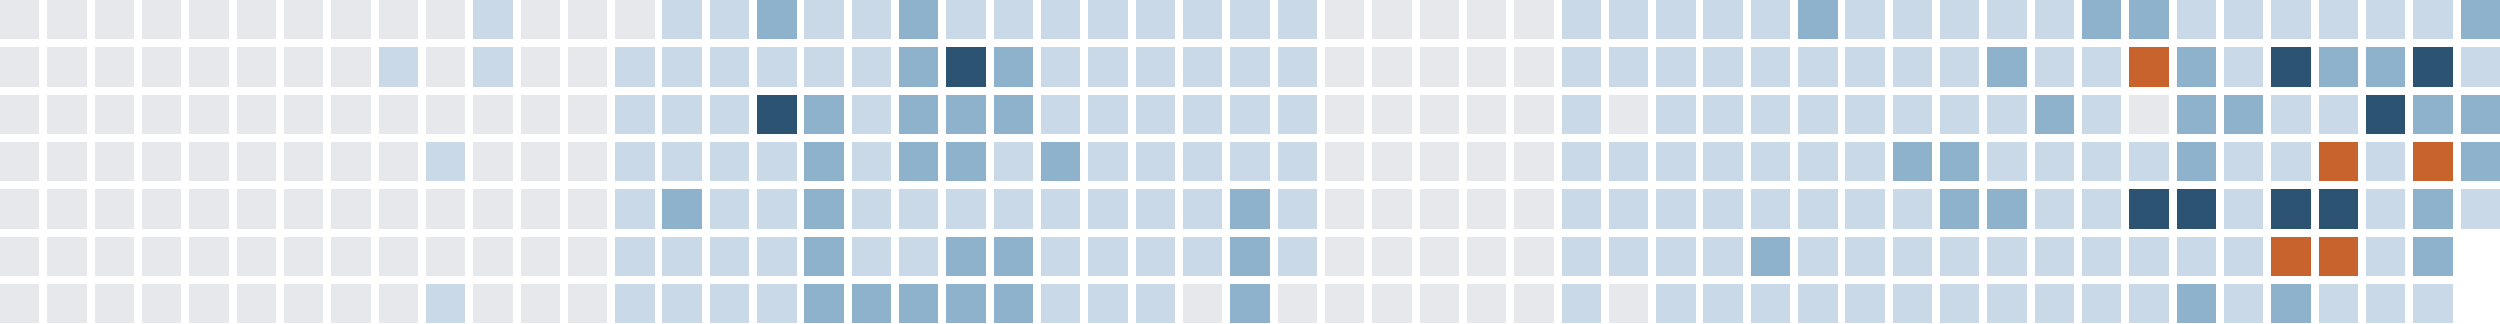
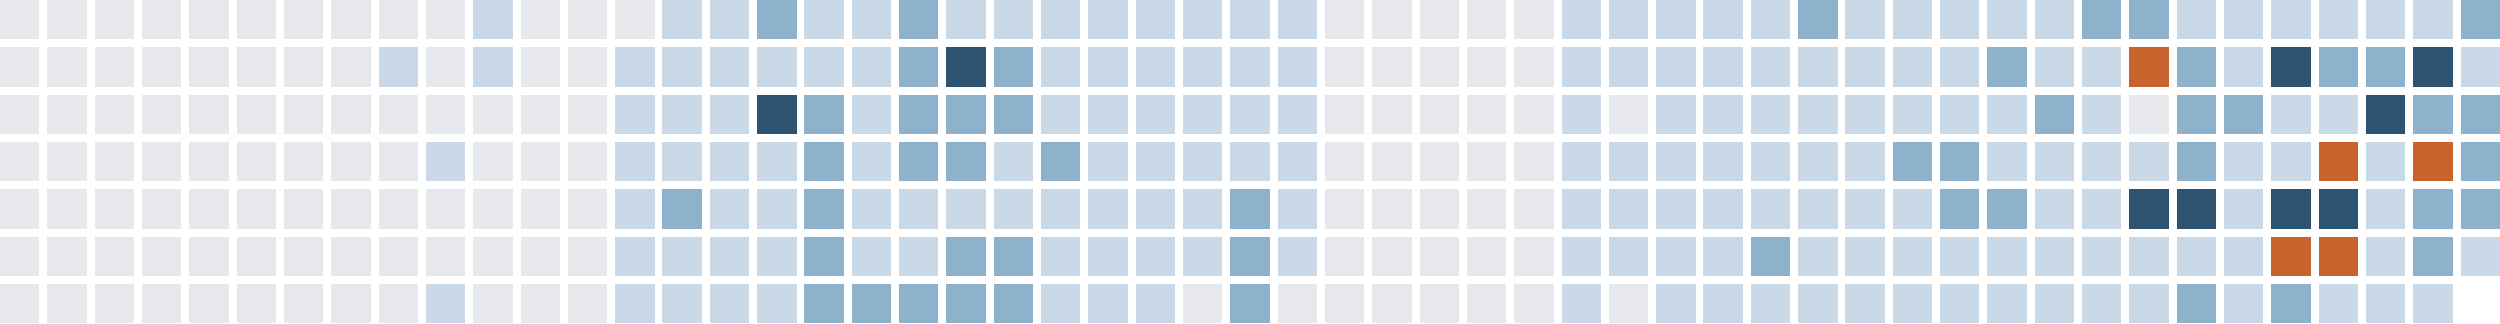
<svg xmlns="http://www.w3.org/2000/svg" version="1.1" width="634.0" height="82.0" viewBox="27.0 20.0 634.0 82.0">
  <rect style="fill:#e6e8eb;shape-rendering:crispedges" data-score="0" data-date="2025-08-17" x="27" y="20" width="10" height="10" />
  <rect style="fill:#e6e8eb;shape-rendering:crispedges" data-score="0" data-date="2025-08-24" x="39" y="20" width="10" height="10" />
  <rect style="fill:#e6e8eb;shape-rendering:crispedges" data-score="0" data-date="2025-08-31" x="51" y="20" width="10" height="10" />
  <rect style="fill:#e6e8eb;shape-rendering:crispedges" data-score="0" data-date="2025-09-07" x="63" y="20" width="10" height="10" />
  <rect style="fill:#e6e8eb;shape-rendering:crispedges" data-score="0" data-date="2025-09-14" x="75" y="20" width="10" height="10" />
  <rect style="fill:#e6e8eb;shape-rendering:crispedges" data-score="0" data-date="2025-09-21" x="87" y="20" width="10" height="10" />
  <rect style="fill:#e6e8eb;shape-rendering:crispedges" data-score="0" data-date="2025-09-28" x="99" y="20" width="10" height="10" />
  <rect style="fill:#e6e8eb;shape-rendering:crispedges" data-score="0" data-date="2025-10-05" x="111" y="20" width="10" height="10" />
  <rect style="fill:#e6e8eb;shape-rendering:crispedges" data-score="0" data-date="2025-10-12" x="123" y="20" width="10" height="10" />
  <rect style="fill:#e6e8eb;shape-rendering:crispedges" data-score="0" data-date="2025-10-19" x="135" y="20" width="10" height="10" />
  <rect style="fill:#c9d9e7;shape-rendering:crispedges" data-score="1" data-date="2025-10-26" x="147" y="20" width="10" height="10" />
  <rect style="fill:#e6e8eb;shape-rendering:crispedges" data-score="0" data-date="2025-11-02" x="159" y="20" width="10" height="10" />
  <rect style="fill:#e6e8eb;shape-rendering:crispedges" data-score="0" data-date="2025-11-09" x="171" y="20" width="10" height="10" />
  <rect style="fill:#e6e8eb;shape-rendering:crispedges" data-score="0" data-date="2025-11-16" x="183" y="20" width="10" height="10" />
  <rect style="fill:#c9d9e7;shape-rendering:crispedges" data-score="1" data-date="2025-11-23" x="195" y="20" width="10" height="10" />
  <rect style="fill:#c9d9e7;shape-rendering:crispedges" data-score="1" data-date="2025-11-30" x="207" y="20" width="10" height="10" />
  <rect style="fill:#8fb2cc;shape-rendering:crispedges" data-score="2" data-date="2025-12-07" x="219" y="20" width="10" height="10" />
  <rect style="fill:#c9d9e7;shape-rendering:crispedges" data-score="1" data-date="2025-12-14" x="231" y="20" width="10" height="10" />
  <rect style="fill:#c9d9e7;shape-rendering:crispedges" data-score="1" data-date="2025-12-21" x="243" y="20" width="10" height="10" />
  <rect style="fill:#8fb2cc;shape-rendering:crispedges" data-score="2" data-date="2025-12-28" x="255" y="20" width="10" height="10" />
  <rect style="fill:#c9d9e7;shape-rendering:crispedges" data-score="1" data-date="2026-01-04" x="267" y="20" width="10" height="10" />
  <rect style="fill:#c9d9e7;shape-rendering:crispedges" data-score="1" data-date="2026-01-11" x="279" y="20" width="10" height="10" />
  <rect style="fill:#c9d9e7;shape-rendering:crispedges" data-score="1" data-date="2026-01-18" x="291" y="20" width="10" height="10" />
  <rect style="fill:#c9d9e7;shape-rendering:crispedges" data-score="1" data-date="2026-01-25" x="303" y="20" width="10" height="10" />
  <rect style="fill:#c9d9e7;shape-rendering:crispedges" data-score="1" data-date="2026-02-01" x="315" y="20" width="10" height="10" />
  <rect style="fill:#c9d9e7;shape-rendering:crispedges" data-score="1" data-date="2026-02-08" x="327" y="20" width="10" height="10" />
  <rect style="fill:#c9d9e7;shape-rendering:crispedges" data-score="1" data-date="2026-02-15" x="339" y="20" width="10" height="10" />
  <rect style="fill:#c9d9e7;shape-rendering:crispedges" data-score="1" data-date="2026-02-22" x="351" y="20" width="10" height="10" />
  <rect style="fill:#e6e8eb;shape-rendering:crispedges" data-score="0" data-date="2026-03-01" x="363" y="20" width="10" height="10" />
  <rect style="fill:#e6e8eb;shape-rendering:crispedges" data-score="0" data-date="2026-03-08" x="375" y="20" width="10" height="10" />
  <rect style="fill:#e6e8eb;shape-rendering:crispedges" data-score="0" data-date="2026-03-15" x="387" y="20" width="10" height="10" />
  <rect style="fill:#e6e8eb;shape-rendering:crispedges" data-score="0" data-date="2026-03-22" x="399" y="20" width="10" height="10" />
  <rect style="fill:#e6e8eb;shape-rendering:crispedges" data-score="0" data-date="2026-03-29" x="411" y="20" width="10" height="10" />
  <rect style="fill:#c9d9e7;shape-rendering:crispedges" data-score="1" data-date="2026-04-05" x="423" y="20" width="10" height="10" />
  <rect style="fill:#c9d9e7;shape-rendering:crispedges" data-score="1" data-date="2026-04-12" x="435" y="20" width="10" height="10" />
  <rect style="fill:#c9d9e7;shape-rendering:crispedges" data-score="1" data-date="2026-04-19" x="447" y="20" width="10" height="10" />
  <rect style="fill:#c9d9e7;shape-rendering:crispedges" data-score="1" data-date="2026-04-26" x="459" y="20" width="10" height="10" />
  <rect style="fill:#c9d9e7;shape-rendering:crispedges" data-score="1" data-date="2026-05-03" x="471" y="20" width="10" height="10" />
  <rect style="fill:#8fb2cc;shape-rendering:crispedges" data-score="2" data-date="2026-05-10" x="483" y="20" width="10" height="10" />
  <rect style="fill:#c9d9e7;shape-rendering:crispedges" data-score="1" data-date="2026-05-17" x="495" y="20" width="10" height="10" />
  <rect style="fill:#c9d9e7;shape-rendering:crispedges" data-score="1" data-date="2026-05-24" x="507" y="20" width="10" height="10" />
  <rect style="fill:#c9d9e7;shape-rendering:crispedges" data-score="1" data-date="2026-05-31" x="519" y="20" width="10" height="10" />
  <rect style="fill:#c9d9e7;shape-rendering:crispedges" data-score="1" data-date="2026-06-07" x="531" y="20" width="10" height="10" />
  <rect style="fill:#c9d9e7;shape-rendering:crispedges" data-score="1" data-date="2026-06-14" x="543" y="20" width="10" height="10" />
  <rect style="fill:#8fb2cc;shape-rendering:crispedges" data-score="2" data-date="2026-06-21" x="555" y="20" width="10" height="10" />
  <rect style="fill:#8fb2cc;shape-rendering:crispedges" data-score="2" data-date="2026-06-28" x="567" y="20" width="10" height="10" />
  <rect style="fill:#c9d9e7;shape-rendering:crispedges" data-score="1" data-date="2026-07-05" x="579" y="20" width="10" height="10" />
  <rect style="fill:#c9d9e7;shape-rendering:crispedges" data-score="1" data-date="2026-07-12" x="591" y="20" width="10" height="10" />
  <rect style="fill:#c9d9e7;shape-rendering:crispedges" data-score="1" data-date="2026-07-19" x="603" y="20" width="10" height="10" />
  <rect style="fill:#c9d9e7;shape-rendering:crispedges" data-score="1" data-date="2026-07-26" x="615" y="20" width="10" height="10" />
  <rect style="fill:#c9d9e7;shape-rendering:crispedges" data-score="1" data-date="2026-08-02" x="627" y="20" width="10" height="10" />
  <rect style="fill:#c9d9e7;shape-rendering:crispedges" data-score="1" data-date="2026-08-09" x="639" y="20" width="10" height="10" />
  <rect style="fill:#8fb2cc;shape-rendering:crispedges" data-score="2" data-date="2026-08-16" x="651" y="20" width="10" height="10" />
  <rect style="fill:#e6e8eb;shape-rendering:crispedges" data-score="0" data-date="2025-08-18" x="27" y="32" width="10" height="10" />
  <rect style="fill:#e6e8eb;shape-rendering:crispedges" data-score="0" data-date="2025-08-25" x="39" y="32" width="10" height="10" />
  <rect style="fill:#e6e8eb;shape-rendering:crispedges" data-score="0" data-date="2025-09-01" x="51" y="32" width="10" height="10" />
  <rect style="fill:#e6e8eb;shape-rendering:crispedges" data-score="0" data-date="2025-09-08" x="63" y="32" width="10" height="10" />
  <rect style="fill:#e6e8eb;shape-rendering:crispedges" data-score="0" data-date="2025-09-15" x="75" y="32" width="10" height="10" />
  <rect style="fill:#e6e8eb;shape-rendering:crispedges" data-score="0" data-date="2025-09-22" x="87" y="32" width="10" height="10" />
  <rect style="fill:#e6e8eb;shape-rendering:crispedges" data-score="0" data-date="2025-09-29" x="99" y="32" width="10" height="10" />
  <rect style="fill:#e6e8eb;shape-rendering:crispedges" data-score="0" data-date="2025-10-06" x="111" y="32" width="10" height="10" />
  <rect style="fill:#c9d9e7;shape-rendering:crispedges" data-score="1" data-date="2025-10-13" x="123" y="32" width="10" height="10" />
  <rect style="fill:#e6e8eb;shape-rendering:crispedges" data-score="0" data-date="2025-10-20" x="135" y="32" width="10" height="10" />
  <rect style="fill:#c9d9e7;shape-rendering:crispedges" data-score="1" data-date="2025-10-27" x="147" y="32" width="10" height="10" />
  <rect style="fill:#e6e8eb;shape-rendering:crispedges" data-score="0" data-date="2025-11-03" x="159" y="32" width="10" height="10" />
  <rect style="fill:#e6e8eb;shape-rendering:crispedges" data-score="0" data-date="2025-11-10" x="171" y="32" width="10" height="10" />
  <rect style="fill:#c9d9e7;shape-rendering:crispedges" data-score="1" data-date="2025-11-17" x="183" y="32" width="10" height="10" />
  <rect style="fill:#c9d9e7;shape-rendering:crispedges" data-score="1" data-date="2025-11-24" x="195" y="32" width="10" height="10" />
  <rect style="fill:#c9d9e7;shape-rendering:crispedges" data-score="1" data-date="2025-12-01" x="207" y="32" width="10" height="10" />
  <rect style="fill:#c9d9e7;shape-rendering:crispedges" data-score="1" data-date="2025-12-08" x="219" y="32" width="10" height="10" />
  <rect style="fill:#c9d9e7;shape-rendering:crispedges" data-score="1" data-date="2025-12-15" x="231" y="32" width="10" height="10" />
  <rect style="fill:#c9d9e7;shape-rendering:crispedges" data-score="1" data-date="2025-12-22" x="243" y="32" width="10" height="10" />
  <rect style="fill:#8fb2cc;shape-rendering:crispedges" data-score="2" data-date="2025-12-29" x="255" y="32" width="10" height="10" />
  <rect style="fill:#2c5472;shape-rendering:crispedges" data-score="3" data-date="2026-01-05" x="267" y="32" width="10" height="10" />
  <rect style="fill:#8fb2cc;shape-rendering:crispedges" data-score="2" data-date="2026-01-12" x="279" y="32" width="10" height="10" />
  <rect style="fill:#c9d9e7;shape-rendering:crispedges" data-score="1" data-date="2026-01-19" x="291" y="32" width="10" height="10" />
  <rect style="fill:#c9d9e7;shape-rendering:crispedges" data-score="1" data-date="2026-01-26" x="303" y="32" width="10" height="10" />
  <rect style="fill:#c9d9e7;shape-rendering:crispedges" data-score="1" data-date="2026-02-02" x="315" y="32" width="10" height="10" />
  <rect style="fill:#c9d9e7;shape-rendering:crispedges" data-score="1" data-date="2026-02-09" x="327" y="32" width="10" height="10" />
  <rect style="fill:#c9d9e7;shape-rendering:crispedges" data-score="1" data-date="2026-02-16" x="339" y="32" width="10" height="10" />
  <rect style="fill:#c9d9e7;shape-rendering:crispedges" data-score="1" data-date="2026-02-23" x="351" y="32" width="10" height="10" />
  <rect style="fill:#e6e8eb;shape-rendering:crispedges" data-score="0" data-date="2026-03-02" x="363" y="32" width="10" height="10" />
  <rect style="fill:#e6e8eb;shape-rendering:crispedges" data-score="0" data-date="2026-03-09" x="375" y="32" width="10" height="10" />
  <rect style="fill:#e6e8eb;shape-rendering:crispedges" data-score="0" data-date="2026-03-16" x="387" y="32" width="10" height="10" />
  <rect style="fill:#e6e8eb;shape-rendering:crispedges" data-score="0" data-date="2026-03-23" x="399" y="32" width="10" height="10" />
  <rect style="fill:#e6e8eb;shape-rendering:crispedges" data-score="0" data-date="2026-03-30" x="411" y="32" width="10" height="10" />
  <rect style="fill:#c9d9e7;shape-rendering:crispedges" data-score="1" data-date="2026-04-06" x="423" y="32" width="10" height="10" />
  <rect style="fill:#c9d9e7;shape-rendering:crispedges" data-score="1" data-date="2026-04-13" x="435" y="32" width="10" height="10" />
  <rect style="fill:#c9d9e7;shape-rendering:crispedges" data-score="1" data-date="2026-04-20" x="447" y="32" width="10" height="10" />
  <rect style="fill:#c9d9e7;shape-rendering:crispedges" data-score="1" data-date="2026-04-27" x="459" y="32" width="10" height="10" />
  <rect style="fill:#c9d9e7;shape-rendering:crispedges" data-score="1" data-date="2026-05-04" x="471" y="32" width="10" height="10" />
  <rect style="fill:#c9d9e7;shape-rendering:crispedges" data-score="1" data-date="2026-05-11" x="483" y="32" width="10" height="10" />
  <rect style="fill:#c9d9e7;shape-rendering:crispedges" data-score="1" data-date="2026-05-18" x="495" y="32" width="10" height="10" />
  <rect style="fill:#c9d9e7;shape-rendering:crispedges" data-score="1" data-date="2026-05-25" x="507" y="32" width="10" height="10" />
  <rect style="fill:#c9d9e7;shape-rendering:crispedges" data-score="1" data-date="2026-06-01" x="519" y="32" width="10" height="10" />
  <rect style="fill:#8fb2cc;shape-rendering:crispedges" data-score="2" data-date="2026-06-08" x="531" y="32" width="10" height="10" />
  <rect style="fill:#c9d9e7;shape-rendering:crispedges" data-score="1" data-date="2026-06-15" x="543" y="32" width="10" height="10" />
  <rect style="fill:#c9d9e7;shape-rendering:crispedges" data-score="1" data-date="2026-06-22" x="555" y="32" width="10" height="10" />
  <rect style="fill:#c8632d;shape-rendering:crispedges" data-score="4" data-date="2026-06-29" x="567" y="32" width="10" height="10" />
  <rect style="fill:#8fb2cc;shape-rendering:crispedges" data-score="2" data-date="2026-07-06" x="579" y="32" width="10" height="10" />
  <rect style="fill:#c9d9e7;shape-rendering:crispedges" data-score="1" data-date="2026-07-13" x="591" y="32" width="10" height="10" />
  <rect style="fill:#2c5472;shape-rendering:crispedges" data-score="3" data-date="2026-07-20" x="603" y="32" width="10" height="10" />
  <rect style="fill:#8fb2cc;shape-rendering:crispedges" data-score="2" data-date="2026-07-27" x="615" y="32" width="10" height="10" />
  <rect style="fill:#8fb2cc;shape-rendering:crispedges" data-score="2" data-date="2026-08-03" x="627" y="32" width="10" height="10" />
  <rect style="fill:#2c5472;shape-rendering:crispedges" data-score="3" data-date="2026-08-10" x="639" y="32" width="10" height="10" />
  <rect style="fill:#c9d9e7;shape-rendering:crispedges" data-score="1" data-date="2026-08-17" x="651" y="32" width="10" height="10" />
  <rect style="fill:#e6e8eb;shape-rendering:crispedges" data-score="0" data-date="2025-08-19" x="27" y="44" width="10" height="10" />
  <rect style="fill:#e6e8eb;shape-rendering:crispedges" data-score="0" data-date="2025-08-26" x="39" y="44" width="10" height="10" />
  <rect style="fill:#e6e8eb;shape-rendering:crispedges" data-score="0" data-date="2025-09-02" x="51" y="44" width="10" height="10" />
  <rect style="fill:#e6e8eb;shape-rendering:crispedges" data-score="0" data-date="2025-09-09" x="63" y="44" width="10" height="10" />
  <rect style="fill:#e6e8eb;shape-rendering:crispedges" data-score="0" data-date="2025-09-16" x="75" y="44" width="10" height="10" />
  <rect style="fill:#e6e8eb;shape-rendering:crispedges" data-score="0" data-date="2025-09-23" x="87" y="44" width="10" height="10" />
  <rect style="fill:#e6e8eb;shape-rendering:crispedges" data-score="0" data-date="2025-09-30" x="99" y="44" width="10" height="10" />
  <rect style="fill:#e6e8eb;shape-rendering:crispedges" data-score="0" data-date="2025-10-07" x="111" y="44" width="10" height="10" />
  <rect style="fill:#e6e8eb;shape-rendering:crispedges" data-score="0" data-date="2025-10-14" x="123" y="44" width="10" height="10" />
  <rect style="fill:#e6e8eb;shape-rendering:crispedges" data-score="0" data-date="2025-10-21" x="135" y="44" width="10" height="10" />
  <rect style="fill:#e6e8eb;shape-rendering:crispedges" data-score="0" data-date="2025-10-28" x="147" y="44" width="10" height="10" />
  <rect style="fill:#e6e8eb;shape-rendering:crispedges" data-score="0" data-date="2025-11-04" x="159" y="44" width="10" height="10" />
  <rect style="fill:#e6e8eb;shape-rendering:crispedges" data-score="0" data-date="2025-11-11" x="171" y="44" width="10" height="10" />
  <rect style="fill:#c9d9e7;shape-rendering:crispedges" data-score="1" data-date="2025-11-18" x="183" y="44" width="10" height="10" />
  <rect style="fill:#c9d9e7;shape-rendering:crispedges" data-score="1" data-date="2025-11-25" x="195" y="44" width="10" height="10" />
  <rect style="fill:#c9d9e7;shape-rendering:crispedges" data-score="1" data-date="2025-12-02" x="207" y="44" width="10" height="10" />
  <rect style="fill:#2c5472;shape-rendering:crispedges" data-score="3" data-date="2025-12-09" x="219" y="44" width="10" height="10" />
  <rect style="fill:#8fb2cc;shape-rendering:crispedges" data-score="2" data-date="2025-12-16" x="231" y="44" width="10" height="10" />
  <rect style="fill:#c9d9e7;shape-rendering:crispedges" data-score="1" data-date="2025-12-23" x="243" y="44" width="10" height="10" />
  <rect style="fill:#8fb2cc;shape-rendering:crispedges" data-score="2" data-date="2025-12-30" x="255" y="44" width="10" height="10" />
  <rect style="fill:#8fb2cc;shape-rendering:crispedges" data-score="2" data-date="2026-01-06" x="267" y="44" width="10" height="10" />
  <rect style="fill:#8fb2cc;shape-rendering:crispedges" data-score="2" data-date="2026-01-13" x="279" y="44" width="10" height="10" />
  <rect style="fill:#c9d9e7;shape-rendering:crispedges" data-score="1" data-date="2026-01-20" x="291" y="44" width="10" height="10" />
  <rect style="fill:#c9d9e7;shape-rendering:crispedges" data-score="1" data-date="2026-01-27" x="303" y="44" width="10" height="10" />
  <rect style="fill:#c9d9e7;shape-rendering:crispedges" data-score="1" data-date="2026-02-03" x="315" y="44" width="10" height="10" />
  <rect style="fill:#c9d9e7;shape-rendering:crispedges" data-score="1" data-date="2026-02-10" x="327" y="44" width="10" height="10" />
  <rect style="fill:#c9d9e7;shape-rendering:crispedges" data-score="1" data-date="2026-02-17" x="339" y="44" width="10" height="10" />
  <rect style="fill:#c9d9e7;shape-rendering:crispedges" data-score="1" data-date="2026-02-24" x="351" y="44" width="10" height="10" />
  <rect style="fill:#e6e8eb;shape-rendering:crispedges" data-score="0" data-date="2026-03-03" x="363" y="44" width="10" height="10" />
  <rect style="fill:#e6e8eb;shape-rendering:crispedges" data-score="0" data-date="2026-03-10" x="375" y="44" width="10" height="10" />
  <rect style="fill:#e6e8eb;shape-rendering:crispedges" data-score="0" data-date="2026-03-17" x="387" y="44" width="10" height="10" />
  <rect style="fill:#e6e8eb;shape-rendering:crispedges" data-score="0" data-date="2026-03-24" x="399" y="44" width="10" height="10" />
  <rect style="fill:#e6e8eb;shape-rendering:crispedges" data-score="0" data-date="2026-03-31" x="411" y="44" width="10" height="10" />
  <rect style="fill:#c9d9e7;shape-rendering:crispedges" data-score="1" data-date="2026-04-07" x="423" y="44" width="10" height="10" />
  <rect style="fill:#e6e8eb;shape-rendering:crispedges" data-score="0" data-date="2026-04-14" x="435" y="44" width="10" height="10" />
  <rect style="fill:#c9d9e7;shape-rendering:crispedges" data-score="1" data-date="2026-04-21" x="447" y="44" width="10" height="10" />
  <rect style="fill:#c9d9e7;shape-rendering:crispedges" data-score="1" data-date="2026-04-28" x="459" y="44" width="10" height="10" />
  <rect style="fill:#c9d9e7;shape-rendering:crispedges" data-score="1" data-date="2026-05-05" x="471" y="44" width="10" height="10" />
  <rect style="fill:#c9d9e7;shape-rendering:crispedges" data-score="1" data-date="2026-05-12" x="483" y="44" width="10" height="10" />
  <rect style="fill:#c9d9e7;shape-rendering:crispedges" data-score="1" data-date="2026-05-19" x="495" y="44" width="10" height="10" />
  <rect style="fill:#c9d9e7;shape-rendering:crispedges" data-score="1" data-date="2026-05-26" x="507" y="44" width="10" height="10" />
  <rect style="fill:#c9d9e7;shape-rendering:crispedges" data-score="1" data-date="2026-06-02" x="519" y="44" width="10" height="10" />
  <rect style="fill:#c9d9e7;shape-rendering:crispedges" data-score="1" data-date="2026-06-09" x="531" y="44" width="10" height="10" />
  <rect style="fill:#8fb2cc;shape-rendering:crispedges" data-score="2" data-date="2026-06-16" x="543" y="44" width="10" height="10" />
  <rect style="fill:#c9d9e7;shape-rendering:crispedges" data-score="1" data-date="2026-06-23" x="555" y="44" width="10" height="10" />
  <rect style="fill:#e6e8eb;shape-rendering:crispedges" data-score="0" data-date="2026-06-30" x="567" y="44" width="10" height="10" />
  <rect style="fill:#8fb2cc;shape-rendering:crispedges" data-score="2" data-date="2026-07-07" x="579" y="44" width="10" height="10" />
  <rect style="fill:#8fb2cc;shape-rendering:crispedges" data-score="2" data-date="2026-07-14" x="591" y="44" width="10" height="10" />
  <rect style="fill:#c9d9e7;shape-rendering:crispedges" data-score="1" data-date="2026-07-21" x="603" y="44" width="10" height="10" />
  <rect style="fill:#c9d9e7;shape-rendering:crispedges" data-score="1" data-date="2026-07-28" x="615" y="44" width="10" height="10" />
  <rect style="fill:#2c5472;shape-rendering:crispedges" data-score="3" data-date="2026-08-04" x="627" y="44" width="10" height="10" />
  <rect style="fill:#8fb2cc;shape-rendering:crispedges" data-score="2" data-date="2026-08-11" x="639" y="44" width="10" height="10" />
  <rect style="fill:#8fb2cc;shape-rendering:crispedges" data-score="2" data-date="2026-08-18" x="651" y="44" width="10" height="10" />
  <rect style="fill:#e6e8eb;shape-rendering:crispedges" data-score="0" data-date="2025-08-20" x="27" y="56" width="10" height="10" />
  <rect style="fill:#e6e8eb;shape-rendering:crispedges" data-score="0" data-date="2025-08-27" x="39" y="56" width="10" height="10" />
  <rect style="fill:#e6e8eb;shape-rendering:crispedges" data-score="0" data-date="2025-09-03" x="51" y="56" width="10" height="10" />
  <rect style="fill:#e6e8eb;shape-rendering:crispedges" data-score="0" data-date="2025-09-10" x="63" y="56" width="10" height="10" />
  <rect style="fill:#e6e8eb;shape-rendering:crispedges" data-score="0" data-date="2025-09-17" x="75" y="56" width="10" height="10" />
  <rect style="fill:#e6e8eb;shape-rendering:crispedges" data-score="0" data-date="2025-09-24" x="87" y="56" width="10" height="10" />
  <rect style="fill:#e6e8eb;shape-rendering:crispedges" data-score="0" data-date="2025-10-01" x="99" y="56" width="10" height="10" />
  <rect style="fill:#e6e8eb;shape-rendering:crispedges" data-score="0" data-date="2025-10-08" x="111" y="56" width="10" height="10" />
  <rect style="fill:#e6e8eb;shape-rendering:crispedges" data-score="0" data-date="2025-10-15" x="123" y="56" width="10" height="10" />
  <rect style="fill:#c9d9e7;shape-rendering:crispedges" data-score="1" data-date="2025-10-22" x="135" y="56" width="10" height="10" />
  <rect style="fill:#e6e8eb;shape-rendering:crispedges" data-score="0" data-date="2025-10-29" x="147" y="56" width="10" height="10" />
  <rect style="fill:#e6e8eb;shape-rendering:crispedges" data-score="0" data-date="2025-11-05" x="159" y="56" width="10" height="10" />
  <rect style="fill:#e6e8eb;shape-rendering:crispedges" data-score="0" data-date="2025-11-12" x="171" y="56" width="10" height="10" />
  <rect style="fill:#c9d9e7;shape-rendering:crispedges" data-score="1" data-date="2025-11-19" x="183" y="56" width="10" height="10" />
  <rect style="fill:#c9d9e7;shape-rendering:crispedges" data-score="1" data-date="2025-11-26" x="195" y="56" width="10" height="10" />
  <rect style="fill:#c9d9e7;shape-rendering:crispedges" data-score="1" data-date="2025-12-03" x="207" y="56" width="10" height="10" />
  <rect style="fill:#c9d9e7;shape-rendering:crispedges" data-score="1" data-date="2025-12-10" x="219" y="56" width="10" height="10" />
  <rect style="fill:#8fb2cc;shape-rendering:crispedges" data-score="2" data-date="2025-12-17" x="231" y="56" width="10" height="10" />
  <rect style="fill:#c9d9e7;shape-rendering:crispedges" data-score="1" data-date="2025-12-24" x="243" y="56" width="10" height="10" />
  <rect style="fill:#8fb2cc;shape-rendering:crispedges" data-score="2" data-date="2025-12-31" x="255" y="56" width="10" height="10" />
  <rect style="fill:#8fb2cc;shape-rendering:crispedges" data-score="2" data-date="2026-01-07" x="267" y="56" width="10" height="10" />
  <rect style="fill:#c9d9e7;shape-rendering:crispedges" data-score="1" data-date="2026-01-14" x="279" y="56" width="10" height="10" />
  <rect style="fill:#8fb2cc;shape-rendering:crispedges" data-score="2" data-date="2026-01-21" x="291" y="56" width="10" height="10" />
  <rect style="fill:#c9d9e7;shape-rendering:crispedges" data-score="1" data-date="2026-01-28" x="303" y="56" width="10" height="10" />
  <rect style="fill:#c9d9e7;shape-rendering:crispedges" data-score="1" data-date="2026-02-04" x="315" y="56" width="10" height="10" />
  <rect style="fill:#c9d9e7;shape-rendering:crispedges" data-score="1" data-date="2026-02-11" x="327" y="56" width="10" height="10" />
  <rect style="fill:#c9d9e7;shape-rendering:crispedges" data-score="1" data-date="2026-02-18" x="339" y="56" width="10" height="10" />
  <rect style="fill:#c9d9e7;shape-rendering:crispedges" data-score="1" data-date="2026-02-25" x="351" y="56" width="10" height="10" />
  <rect style="fill:#e6e8eb;shape-rendering:crispedges" data-score="0" data-date="2026-03-04" x="363" y="56" width="10" height="10" />
  <rect style="fill:#e6e8eb;shape-rendering:crispedges" data-score="0" data-date="2026-03-11" x="375" y="56" width="10" height="10" />
  <rect style="fill:#e6e8eb;shape-rendering:crispedges" data-score="0" data-date="2026-03-18" x="387" y="56" width="10" height="10" />
  <rect style="fill:#e6e8eb;shape-rendering:crispedges" data-score="0" data-date="2026-03-25" x="399" y="56" width="10" height="10" />
  <rect style="fill:#e6e8eb;shape-rendering:crispedges" data-score="0" data-date="2026-04-01" x="411" y="56" width="10" height="10" />
  <rect style="fill:#c9d9e7;shape-rendering:crispedges" data-score="1" data-date="2026-04-08" x="423" y="56" width="10" height="10" />
  <rect style="fill:#c9d9e7;shape-rendering:crispedges" data-score="1" data-date="2026-04-15" x="435" y="56" width="10" height="10" />
  <rect style="fill:#c9d9e7;shape-rendering:crispedges" data-score="1" data-date="2026-04-22" x="447" y="56" width="10" height="10" />
  <rect style="fill:#c9d9e7;shape-rendering:crispedges" data-score="1" data-date="2026-04-29" x="459" y="56" width="10" height="10" />
  <rect style="fill:#c9d9e7;shape-rendering:crispedges" data-score="1" data-date="2026-05-06" x="471" y="56" width="10" height="10" />
  <rect style="fill:#c9d9e7;shape-rendering:crispedges" data-score="1" data-date="2026-05-13" x="483" y="56" width="10" height="10" />
  <rect style="fill:#c9d9e7;shape-rendering:crispedges" data-score="1" data-date="2026-05-20" x="495" y="56" width="10" height="10" />
  <rect style="fill:#8fb2cc;shape-rendering:crispedges" data-score="2" data-date="2026-05-27" x="507" y="56" width="10" height="10" />
  <rect style="fill:#8fb2cc;shape-rendering:crispedges" data-score="2" data-date="2026-06-03" x="519" y="56" width="10" height="10" />
  <rect style="fill:#c9d9e7;shape-rendering:crispedges" data-score="1" data-date="2026-06-10" x="531" y="56" width="10" height="10" />
  <rect style="fill:#c9d9e7;shape-rendering:crispedges" data-score="1" data-date="2026-06-17" x="543" y="56" width="10" height="10" />
  <rect style="fill:#c9d9e7;shape-rendering:crispedges" data-score="1" data-date="2026-06-24" x="555" y="56" width="10" height="10" />
  <rect style="fill:#c9d9e7;shape-rendering:crispedges" data-score="1" data-date="2026-07-01" x="567" y="56" width="10" height="10" />
  <rect style="fill:#8fb2cc;shape-rendering:crispedges" data-score="2" data-date="2026-07-08" x="579" y="56" width="10" height="10" />
  <rect style="fill:#c9d9e7;shape-rendering:crispedges" data-score="1" data-date="2026-07-15" x="591" y="56" width="10" height="10" />
  <rect style="fill:#c9d9e7;shape-rendering:crispedges" data-score="1" data-date="2026-07-22" x="603" y="56" width="10" height="10" />
  <rect style="fill:#c8632d;shape-rendering:crispedges" data-score="4" data-date="2026-07-29" x="615" y="56" width="10" height="10" />
  <rect style="fill:#c9d9e7;shape-rendering:crispedges" data-score="1" data-date="2026-08-05" x="627" y="56" width="10" height="10" />
  <rect style="fill:#c8632d;shape-rendering:crispedges" data-score="4" data-date="2026-08-12" x="639" y="56" width="10" height="10" />
  <rect style="fill:#8fb2cc;shape-rendering:crispedges" data-score="2" data-date="2026-08-19" x="651" y="56" width="10" height="10" />
  <rect style="fill:#e6e8eb;shape-rendering:crispedges" data-score="0" data-date="2025-08-21" x="27" y="68" width="10" height="10" />
  <rect style="fill:#e6e8eb;shape-rendering:crispedges" data-score="0" data-date="2025-08-28" x="39" y="68" width="10" height="10" />
  <rect style="fill:#e6e8eb;shape-rendering:crispedges" data-score="0" data-date="2025-09-04" x="51" y="68" width="10" height="10" />
  <rect style="fill:#e6e8eb;shape-rendering:crispedges" data-score="0" data-date="2025-09-11" x="63" y="68" width="10" height="10" />
  <rect style="fill:#e6e8eb;shape-rendering:crispedges" data-score="0" data-date="2025-09-18" x="75" y="68" width="10" height="10" />
  <rect style="fill:#e6e8eb;shape-rendering:crispedges" data-score="0" data-date="2025-09-25" x="87" y="68" width="10" height="10" />
  <rect style="fill:#e6e8eb;shape-rendering:crispedges" data-score="0" data-date="2025-10-02" x="99" y="68" width="10" height="10" />
  <rect style="fill:#e6e8eb;shape-rendering:crispedges" data-score="0" data-date="2025-10-09" x="111" y="68" width="10" height="10" />
  <rect style="fill:#e6e8eb;shape-rendering:crispedges" data-score="0" data-date="2025-10-16" x="123" y="68" width="10" height="10" />
  <rect style="fill:#e6e8eb;shape-rendering:crispedges" data-score="0" data-date="2025-10-23" x="135" y="68" width="10" height="10" />
  <rect style="fill:#e6e8eb;shape-rendering:crispedges" data-score="0" data-date="2025-10-30" x="147" y="68" width="10" height="10" />
  <rect style="fill:#e6e8eb;shape-rendering:crispedges" data-score="0" data-date="2025-11-06" x="159" y="68" width="10" height="10" />
  <rect style="fill:#e6e8eb;shape-rendering:crispedges" data-score="0" data-date="2025-11-13" x="171" y="68" width="10" height="10" />
  <rect style="fill:#c9d9e7;shape-rendering:crispedges" data-score="1" data-date="2025-11-20" x="183" y="68" width="10" height="10" />
  <rect style="fill:#8fb2cc;shape-rendering:crispedges" data-score="2" data-date="2025-11-27" x="195" y="68" width="10" height="10" />
  <rect style="fill:#c9d9e7;shape-rendering:crispedges" data-score="1" data-date="2025-12-04" x="207" y="68" width="10" height="10" />
  <rect style="fill:#c9d9e7;shape-rendering:crispedges" data-score="1" data-date="2025-12-11" x="219" y="68" width="10" height="10" />
  <rect style="fill:#8fb2cc;shape-rendering:crispedges" data-score="2" data-date="2025-12-18" x="231" y="68" width="10" height="10" />
  <rect style="fill:#c9d9e7;shape-rendering:crispedges" data-score="1" data-date="2025-12-25" x="243" y="68" width="10" height="10" />
  <rect style="fill:#c9d9e7;shape-rendering:crispedges" data-score="1" data-date="2026-01-01" x="255" y="68" width="10" height="10" />
  <rect style="fill:#c9d9e7;shape-rendering:crispedges" data-score="1" data-date="2026-01-08" x="267" y="68" width="10" height="10" />
  <rect style="fill:#c9d9e7;shape-rendering:crispedges" data-score="1" data-date="2026-01-15" x="279" y="68" width="10" height="10" />
  <rect style="fill:#c9d9e7;shape-rendering:crispedges" data-score="1" data-date="2026-01-22" x="291" y="68" width="10" height="10" />
  <rect style="fill:#c9d9e7;shape-rendering:crispedges" data-score="1" data-date="2026-01-29" x="303" y="68" width="10" height="10" />
  <rect style="fill:#c9d9e7;shape-rendering:crispedges" data-score="1" data-date="2026-02-05" x="315" y="68" width="10" height="10" />
  <rect style="fill:#c9d9e7;shape-rendering:crispedges" data-score="1" data-date="2026-02-12" x="327" y="68" width="10" height="10" />
  <rect style="fill:#8fb2cc;shape-rendering:crispedges" data-score="2" data-date="2026-02-19" x="339" y="68" width="10" height="10" />
  <rect style="fill:#c9d9e7;shape-rendering:crispedges" data-score="1" data-date="2026-02-26" x="351" y="68" width="10" height="10" />
  <rect style="fill:#e6e8eb;shape-rendering:crispedges" data-score="0" data-date="2026-03-05" x="363" y="68" width="10" height="10" />
  <rect style="fill:#e6e8eb;shape-rendering:crispedges" data-score="0" data-date="2026-03-12" x="375" y="68" width="10" height="10" />
  <rect style="fill:#e6e8eb;shape-rendering:crispedges" data-score="0" data-date="2026-03-19" x="387" y="68" width="10" height="10" />
  <rect style="fill:#e6e8eb;shape-rendering:crispedges" data-score="0" data-date="2026-03-26" x="399" y="68" width="10" height="10" />
  <rect style="fill:#e6e8eb;shape-rendering:crispedges" data-score="0" data-date="2026-04-02" x="411" y="68" width="10" height="10" />
  <rect style="fill:#c9d9e7;shape-rendering:crispedges" data-score="1" data-date="2026-04-09" x="423" y="68" width="10" height="10" />
  <rect style="fill:#c9d9e7;shape-rendering:crispedges" data-score="1" data-date="2026-04-16" x="435" y="68" width="10" height="10" />
  <rect style="fill:#c9d9e7;shape-rendering:crispedges" data-score="1" data-date="2026-04-23" x="447" y="68" width="10" height="10" />
  <rect style="fill:#c9d9e7;shape-rendering:crispedges" data-score="1" data-date="2026-04-30" x="459" y="68" width="10" height="10" />
  <rect style="fill:#c9d9e7;shape-rendering:crispedges" data-score="1" data-date="2026-05-07" x="471" y="68" width="10" height="10" />
  <rect style="fill:#c9d9e7;shape-rendering:crispedges" data-score="1" data-date="2026-05-14" x="483" y="68" width="10" height="10" />
  <rect style="fill:#c9d9e7;shape-rendering:crispedges" data-score="1" data-date="2026-05-21" x="495" y="68" width="10" height="10" />
  <rect style="fill:#c9d9e7;shape-rendering:crispedges" data-score="1" data-date="2026-05-28" x="507" y="68" width="10" height="10" />
  <rect style="fill:#8fb2cc;shape-rendering:crispedges" data-score="2" data-date="2026-06-04" x="519" y="68" width="10" height="10" />
  <rect style="fill:#8fb2cc;shape-rendering:crispedges" data-score="2" data-date="2026-06-11" x="531" y="68" width="10" height="10" />
  <rect style="fill:#c9d9e7;shape-rendering:crispedges" data-score="1" data-date="2026-06-18" x="543" y="68" width="10" height="10" />
  <rect style="fill:#c9d9e7;shape-rendering:crispedges" data-score="1" data-date="2026-06-25" x="555" y="68" width="10" height="10" />
  <rect style="fill:#2c5472;shape-rendering:crispedges" data-score="3" data-date="2026-07-02" x="567" y="68" width="10" height="10" />
  <rect style="fill:#2c5472;shape-rendering:crispedges" data-score="3" data-date="2026-07-09" x="579" y="68" width="10" height="10" />
  <rect style="fill:#c9d9e7;shape-rendering:crispedges" data-score="1" data-date="2026-07-16" x="591" y="68" width="10" height="10" />
  <rect style="fill:#2c5472;shape-rendering:crispedges" data-score="3" data-date="2026-07-23" x="603" y="68" width="10" height="10" />
  <rect style="fill:#2c5472;shape-rendering:crispedges" data-score="3" data-date="2026-07-30" x="615" y="68" width="10" height="10" />
  <rect style="fill:#c9d9e7;shape-rendering:crispedges" data-score="1" data-date="2026-08-06" x="627" y="68" width="10" height="10" />
  <rect style="fill:#8fb2cc;shape-rendering:crispedges" data-score="2" data-date="2026-08-13" x="639" y="68" width="10" height="10" />
-   <rect style="fill:#c9d9e7;shape-rendering:crispedges" data-score="1" data-date="2026-08-20" x="651" y="68" width="10" height="10" />
+   <rect style="fill:#8fb2cc;shape-rendering:crispedges" data-score="2" data-date="2026-08-20" x="651" y="68" width="10" height="10" />
  <rect style="fill:#e6e8eb;shape-rendering:crispedges" data-score="0" data-date="2025-08-22" x="27" y="80" width="10" height="10" />
  <rect style="fill:#e6e8eb;shape-rendering:crispedges" data-score="0" data-date="2025-08-29" x="39" y="80" width="10" height="10" />
  <rect style="fill:#e6e8eb;shape-rendering:crispedges" data-score="0" data-date="2025-09-05" x="51" y="80" width="10" height="10" />
  <rect style="fill:#e6e8eb;shape-rendering:crispedges" data-score="0" data-date="2025-09-12" x="63" y="80" width="10" height="10" />
  <rect style="fill:#e6e8eb;shape-rendering:crispedges" data-score="0" data-date="2025-09-19" x="75" y="80" width="10" height="10" />
  <rect style="fill:#e6e8eb;shape-rendering:crispedges" data-score="0" data-date="2025-09-26" x="87" y="80" width="10" height="10" />
  <rect style="fill:#e6e8eb;shape-rendering:crispedges" data-score="0" data-date="2025-10-03" x="99" y="80" width="10" height="10" />
  <rect style="fill:#e6e8eb;shape-rendering:crispedges" data-score="0" data-date="2025-10-10" x="111" y="80" width="10" height="10" />
  <rect style="fill:#e6e8eb;shape-rendering:crispedges" data-score="0" data-date="2025-10-17" x="123" y="80" width="10" height="10" />
  <rect style="fill:#e6e8eb;shape-rendering:crispedges" data-score="0" data-date="2025-10-24" x="135" y="80" width="10" height="10" />
  <rect style="fill:#e6e8eb;shape-rendering:crispedges" data-score="0" data-date="2025-10-31" x="147" y="80" width="10" height="10" />
  <rect style="fill:#e6e8eb;shape-rendering:crispedges" data-score="0" data-date="2025-11-07" x="159" y="80" width="10" height="10" />
  <rect style="fill:#e6e8eb;shape-rendering:crispedges" data-score="0" data-date="2025-11-14" x="171" y="80" width="10" height="10" />
  <rect style="fill:#c9d9e7;shape-rendering:crispedges" data-score="1" data-date="2025-11-21" x="183" y="80" width="10" height="10" />
  <rect style="fill:#c9d9e7;shape-rendering:crispedges" data-score="1" data-date="2025-11-28" x="195" y="80" width="10" height="10" />
  <rect style="fill:#c9d9e7;shape-rendering:crispedges" data-score="1" data-date="2025-12-05" x="207" y="80" width="10" height="10" />
  <rect style="fill:#c9d9e7;shape-rendering:crispedges" data-score="1" data-date="2025-12-12" x="219" y="80" width="10" height="10" />
  <rect style="fill:#8fb2cc;shape-rendering:crispedges" data-score="2" data-date="2025-12-19" x="231" y="80" width="10" height="10" />
  <rect style="fill:#c9d9e7;shape-rendering:crispedges" data-score="1" data-date="2025-12-26" x="243" y="80" width="10" height="10" />
  <rect style="fill:#c9d9e7;shape-rendering:crispedges" data-score="1" data-date="2026-01-02" x="255" y="80" width="10" height="10" />
  <rect style="fill:#8fb2cc;shape-rendering:crispedges" data-score="2" data-date="2026-01-09" x="267" y="80" width="10" height="10" />
  <rect style="fill:#8fb2cc;shape-rendering:crispedges" data-score="2" data-date="2026-01-16" x="279" y="80" width="10" height="10" />
  <rect style="fill:#c9d9e7;shape-rendering:crispedges" data-score="1" data-date="2026-01-23" x="291" y="80" width="10" height="10" />
  <rect style="fill:#c9d9e7;shape-rendering:crispedges" data-score="1" data-date="2026-01-30" x="303" y="80" width="10" height="10" />
  <rect style="fill:#c9d9e7;shape-rendering:crispedges" data-score="1" data-date="2026-02-06" x="315" y="80" width="10" height="10" />
  <rect style="fill:#c9d9e7;shape-rendering:crispedges" data-score="1" data-date="2026-02-13" x="327" y="80" width="10" height="10" />
  <rect style="fill:#8fb2cc;shape-rendering:crispedges" data-score="2" data-date="2026-02-20" x="339" y="80" width="10" height="10" />
  <rect style="fill:#c9d9e7;shape-rendering:crispedges" data-score="1" data-date="2026-02-27" x="351" y="80" width="10" height="10" />
  <rect style="fill:#e6e8eb;shape-rendering:crispedges" data-score="0" data-date="2026-03-06" x="363" y="80" width="10" height="10" />
  <rect style="fill:#e6e8eb;shape-rendering:crispedges" data-score="0" data-date="2026-03-13" x="375" y="80" width="10" height="10" />
  <rect style="fill:#e6e8eb;shape-rendering:crispedges" data-score="0" data-date="2026-03-20" x="387" y="80" width="10" height="10" />
  <rect style="fill:#e6e8eb;shape-rendering:crispedges" data-score="0" data-date="2026-03-27" x="399" y="80" width="10" height="10" />
  <rect style="fill:#e6e8eb;shape-rendering:crispedges" data-score="0" data-date="2026-04-03" x="411" y="80" width="10" height="10" />
  <rect style="fill:#c9d9e7;shape-rendering:crispedges" data-score="1" data-date="2026-04-10" x="423" y="80" width="10" height="10" />
  <rect style="fill:#c9d9e7;shape-rendering:crispedges" data-score="1" data-date="2026-04-17" x="435" y="80" width="10" height="10" />
  <rect style="fill:#c9d9e7;shape-rendering:crispedges" data-score="1" data-date="2026-04-24" x="447" y="80" width="10" height="10" />
  <rect style="fill:#c9d9e7;shape-rendering:crispedges" data-score="1" data-date="2026-05-01" x="459" y="80" width="10" height="10" />
  <rect style="fill:#8fb2cc;shape-rendering:crispedges" data-score="2" data-date="2026-05-08" x="471" y="80" width="10" height="10" />
  <rect style="fill:#c9d9e7;shape-rendering:crispedges" data-score="1" data-date="2026-05-15" x="483" y="80" width="10" height="10" />
  <rect style="fill:#c9d9e7;shape-rendering:crispedges" data-score="1" data-date="2026-05-22" x="495" y="80" width="10" height="10" />
  <rect style="fill:#c9d9e7;shape-rendering:crispedges" data-score="1" data-date="2026-05-29" x="507" y="80" width="10" height="10" />
  <rect style="fill:#c9d9e7;shape-rendering:crispedges" data-score="1" data-date="2026-06-05" x="519" y="80" width="10" height="10" />
  <rect style="fill:#c9d9e7;shape-rendering:crispedges" data-score="1" data-date="2026-06-12" x="531" y="80" width="10" height="10" />
  <rect style="fill:#c9d9e7;shape-rendering:crispedges" data-score="1" data-date="2026-06-19" x="543" y="80" width="10" height="10" />
  <rect style="fill:#c9d9e7;shape-rendering:crispedges" data-score="1" data-date="2026-06-26" x="555" y="80" width="10" height="10" />
  <rect style="fill:#c9d9e7;shape-rendering:crispedges" data-score="1" data-date="2026-07-03" x="567" y="80" width="10" height="10" />
  <rect style="fill:#c9d9e7;shape-rendering:crispedges" data-score="1" data-date="2026-07-10" x="579" y="80" width="10" height="10" />
  <rect style="fill:#c9d9e7;shape-rendering:crispedges" data-score="1" data-date="2026-07-17" x="591" y="80" width="10" height="10" />
  <rect style="fill:#c8632d;shape-rendering:crispedges" data-score="4" data-date="2026-07-24" x="603" y="80" width="10" height="10" />
  <rect style="fill:#c8632d;shape-rendering:crispedges" data-score="4" data-date="2026-07-31" x="615" y="80" width="10" height="10" />
  <rect style="fill:#c9d9e7;shape-rendering:crispedges" data-score="1" data-date="2026-08-07" x="627" y="80" width="10" height="10" />
  <rect style="fill:#8fb2cc;shape-rendering:crispedges" data-score="2" data-date="2026-08-14" x="639" y="80" width="10" height="10" />
+   <rect style="fill:#c9d9e7;shape-rendering:crispedges" data-score="1" data-date="2026-08-21" x="651" y="80" width="10" height="10" />
  <rect style="fill:#e6e8eb;shape-rendering:crispedges" data-score="0" data-date="2025-08-23" x="27" y="92" width="10" height="10" />
  <rect style="fill:#e6e8eb;shape-rendering:crispedges" data-score="0" data-date="2025-08-30" x="39" y="92" width="10" height="10" />
  <rect style="fill:#e6e8eb;shape-rendering:crispedges" data-score="0" data-date="2025-09-06" x="51" y="92" width="10" height="10" />
  <rect style="fill:#e6e8eb;shape-rendering:crispedges" data-score="0" data-date="2025-09-13" x="63" y="92" width="10" height="10" />
  <rect style="fill:#e6e8eb;shape-rendering:crispedges" data-score="0" data-date="2025-09-20" x="75" y="92" width="10" height="10" />
  <rect style="fill:#e6e8eb;shape-rendering:crispedges" data-score="0" data-date="2025-09-27" x="87" y="92" width="10" height="10" />
  <rect style="fill:#e6e8eb;shape-rendering:crispedges" data-score="0" data-date="2025-10-04" x="99" y="92" width="10" height="10" />
  <rect style="fill:#e6e8eb;shape-rendering:crispedges" data-score="0" data-date="2025-10-11" x="111" y="92" width="10" height="10" />
  <rect style="fill:#e6e8eb;shape-rendering:crispedges" data-score="0" data-date="2025-10-18" x="123" y="92" width="10" height="10" />
  <rect style="fill:#c9d9e7;shape-rendering:crispedges" data-score="1" data-date="2025-10-25" x="135" y="92" width="10" height="10" />
  <rect style="fill:#e6e8eb;shape-rendering:crispedges" data-score="0" data-date="2025-11-01" x="147" y="92" width="10" height="10" />
  <rect style="fill:#e6e8eb;shape-rendering:crispedges" data-score="0" data-date="2025-11-08" x="159" y="92" width="10" height="10" />
  <rect style="fill:#e6e8eb;shape-rendering:crispedges" data-score="0" data-date="2025-11-15" x="171" y="92" width="10" height="10" />
  <rect style="fill:#c9d9e7;shape-rendering:crispedges" data-score="1" data-date="2025-11-22" x="183" y="92" width="10" height="10" />
  <rect style="fill:#c9d9e7;shape-rendering:crispedges" data-score="1" data-date="2025-11-29" x="195" y="92" width="10" height="10" />
  <rect style="fill:#c9d9e7;shape-rendering:crispedges" data-score="1" data-date="2025-12-06" x="207" y="92" width="10" height="10" />
  <rect style="fill:#c9d9e7;shape-rendering:crispedges" data-score="1" data-date="2025-12-13" x="219" y="92" width="10" height="10" />
  <rect style="fill:#8fb2cc;shape-rendering:crispedges" data-score="2" data-date="2025-12-20" x="231" y="92" width="10" height="10" />
  <rect style="fill:#8fb2cc;shape-rendering:crispedges" data-score="2" data-date="2025-12-27" x="243" y="92" width="10" height="10" />
  <rect style="fill:#8fb2cc;shape-rendering:crispedges" data-score="2" data-date="2026-01-03" x="255" y="92" width="10" height="10" />
  <rect style="fill:#8fb2cc;shape-rendering:crispedges" data-score="2" data-date="2026-01-10" x="267" y="92" width="10" height="10" />
  <rect style="fill:#8fb2cc;shape-rendering:crispedges" data-score="2" data-date="2026-01-17" x="279" y="92" width="10" height="10" />
  <rect style="fill:#c9d9e7;shape-rendering:crispedges" data-score="1" data-date="2026-01-24" x="291" y="92" width="10" height="10" />
  <rect style="fill:#c9d9e7;shape-rendering:crispedges" data-score="1" data-date="2026-01-31" x="303" y="92" width="10" height="10" />
  <rect style="fill:#c9d9e7;shape-rendering:crispedges" data-score="1" data-date="2026-02-07" x="315" y="92" width="10" height="10" />
  <rect style="fill:#e6e8eb;shape-rendering:crispedges" data-score="0" data-date="2026-02-14" x="327" y="92" width="10" height="10" />
  <rect style="fill:#8fb2cc;shape-rendering:crispedges" data-score="2" data-date="2026-02-21" x="339" y="92" width="10" height="10" />
  <rect style="fill:#e6e8eb;shape-rendering:crispedges" data-score="0" data-date="2026-02-28" x="351" y="92" width="10" height="10" />
  <rect style="fill:#e6e8eb;shape-rendering:crispedges" data-score="0" data-date="2026-03-07" x="363" y="92" width="10" height="10" />
  <rect style="fill:#e6e8eb;shape-rendering:crispedges" data-score="0" data-date="2026-03-14" x="375" y="92" width="10" height="10" />
  <rect style="fill:#e6e8eb;shape-rendering:crispedges" data-score="0" data-date="2026-03-21" x="387" y="92" width="10" height="10" />
  <rect style="fill:#e6e8eb;shape-rendering:crispedges" data-score="0" data-date="2026-03-28" x="399" y="92" width="10" height="10" />
  <rect style="fill:#e6e8eb;shape-rendering:crispedges" data-score="0" data-date="2026-04-04" x="411" y="92" width="10" height="10" />
  <rect style="fill:#c9d9e7;shape-rendering:crispedges" data-score="1" data-date="2026-04-11" x="423" y="92" width="10" height="10" />
  <rect style="fill:#e6e8eb;shape-rendering:crispedges" data-score="0" data-date="2026-04-18" x="435" y="92" width="10" height="10" />
  <rect style="fill:#c9d9e7;shape-rendering:crispedges" data-score="1" data-date="2026-04-25" x="447" y="92" width="10" height="10" />
  <rect style="fill:#c9d9e7;shape-rendering:crispedges" data-score="1" data-date="2026-05-02" x="459" y="92" width="10" height="10" />
  <rect style="fill:#c9d9e7;shape-rendering:crispedges" data-score="1" data-date="2026-05-09" x="471" y="92" width="10" height="10" />
  <rect style="fill:#c9d9e7;shape-rendering:crispedges" data-score="1" data-date="2026-05-16" x="483" y="92" width="10" height="10" />
  <rect style="fill:#c9d9e7;shape-rendering:crispedges" data-score="1" data-date="2026-05-23" x="495" y="92" width="10" height="10" />
  <rect style="fill:#c9d9e7;shape-rendering:crispedges" data-score="1" data-date="2026-05-30" x="507" y="92" width="10" height="10" />
  <rect style="fill:#c9d9e7;shape-rendering:crispedges" data-score="1" data-date="2026-06-06" x="519" y="92" width="10" height="10" />
  <rect style="fill:#c9d9e7;shape-rendering:crispedges" data-score="1" data-date="2026-06-13" x="531" y="92" width="10" height="10" />
  <rect style="fill:#c9d9e7;shape-rendering:crispedges" data-score="1" data-date="2026-06-20" x="543" y="92" width="10" height="10" />
  <rect style="fill:#c9d9e7;shape-rendering:crispedges" data-score="1" data-date="2026-06-27" x="555" y="92" width="10" height="10" />
  <rect style="fill:#c9d9e7;shape-rendering:crispedges" data-score="1" data-date="2026-07-04" x="567" y="92" width="10" height="10" />
  <rect style="fill:#8fb2cc;shape-rendering:crispedges" data-score="2" data-date="2026-07-11" x="579" y="92" width="10" height="10" />
  <rect style="fill:#c9d9e7;shape-rendering:crispedges" data-score="1" data-date="2026-07-18" x="591" y="92" width="10" height="10" />
  <rect style="fill:#8fb2cc;shape-rendering:crispedges" data-score="2" data-date="2026-07-25" x="603" y="92" width="10" height="10" />
  <rect style="fill:#c9d9e7;shape-rendering:crispedges" data-score="1" data-date="2026-08-01" x="615" y="92" width="10" height="10" />
  <rect style="fill:#c9d9e7;shape-rendering:crispedges" data-score="1" data-date="2026-08-08" x="627" y="92" width="10" height="10" />
  <rect style="fill:#c9d9e7;shape-rendering:crispedges" data-score="1" data-date="2026-08-15" x="639" y="92" width="10" height="10" />
</svg>
